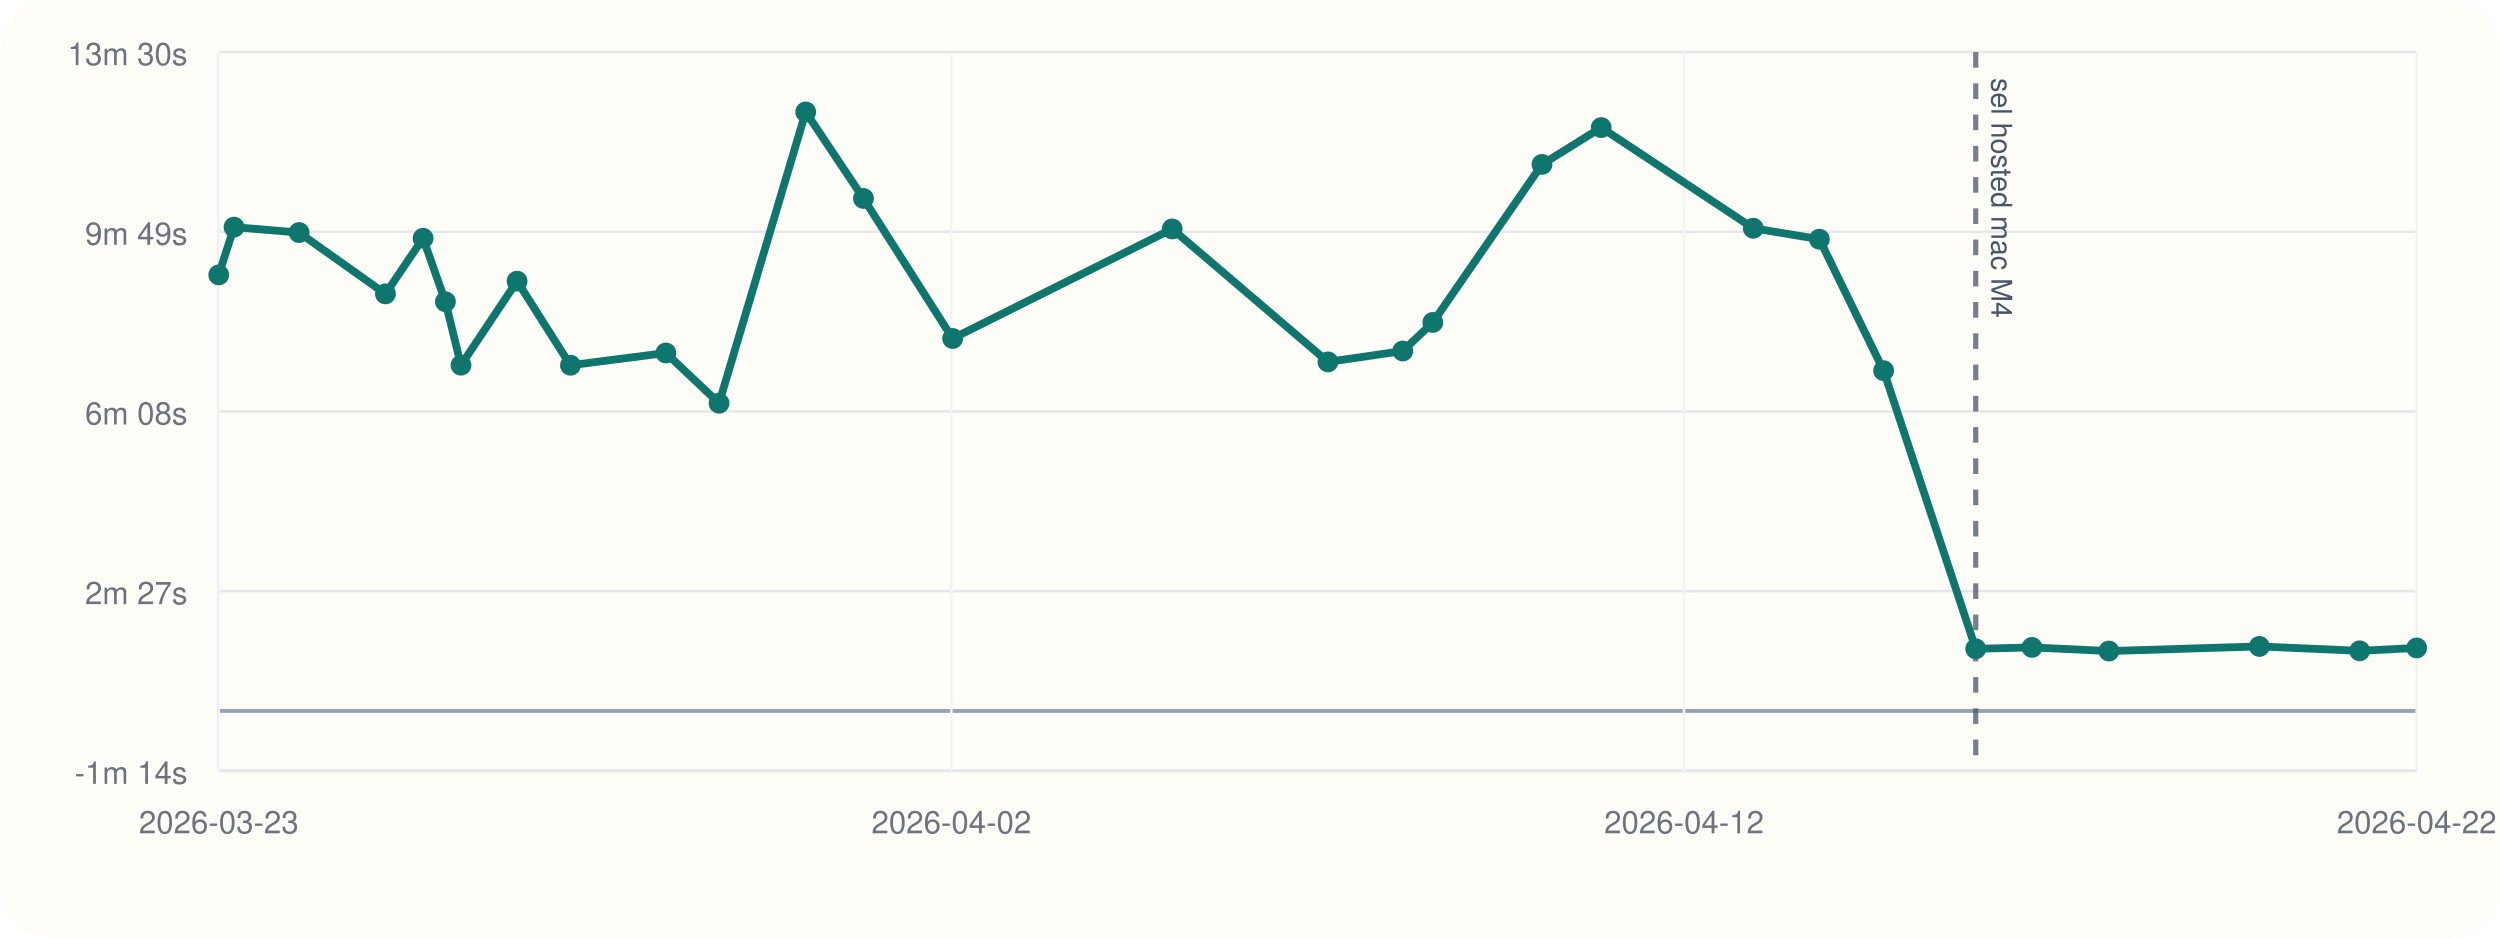
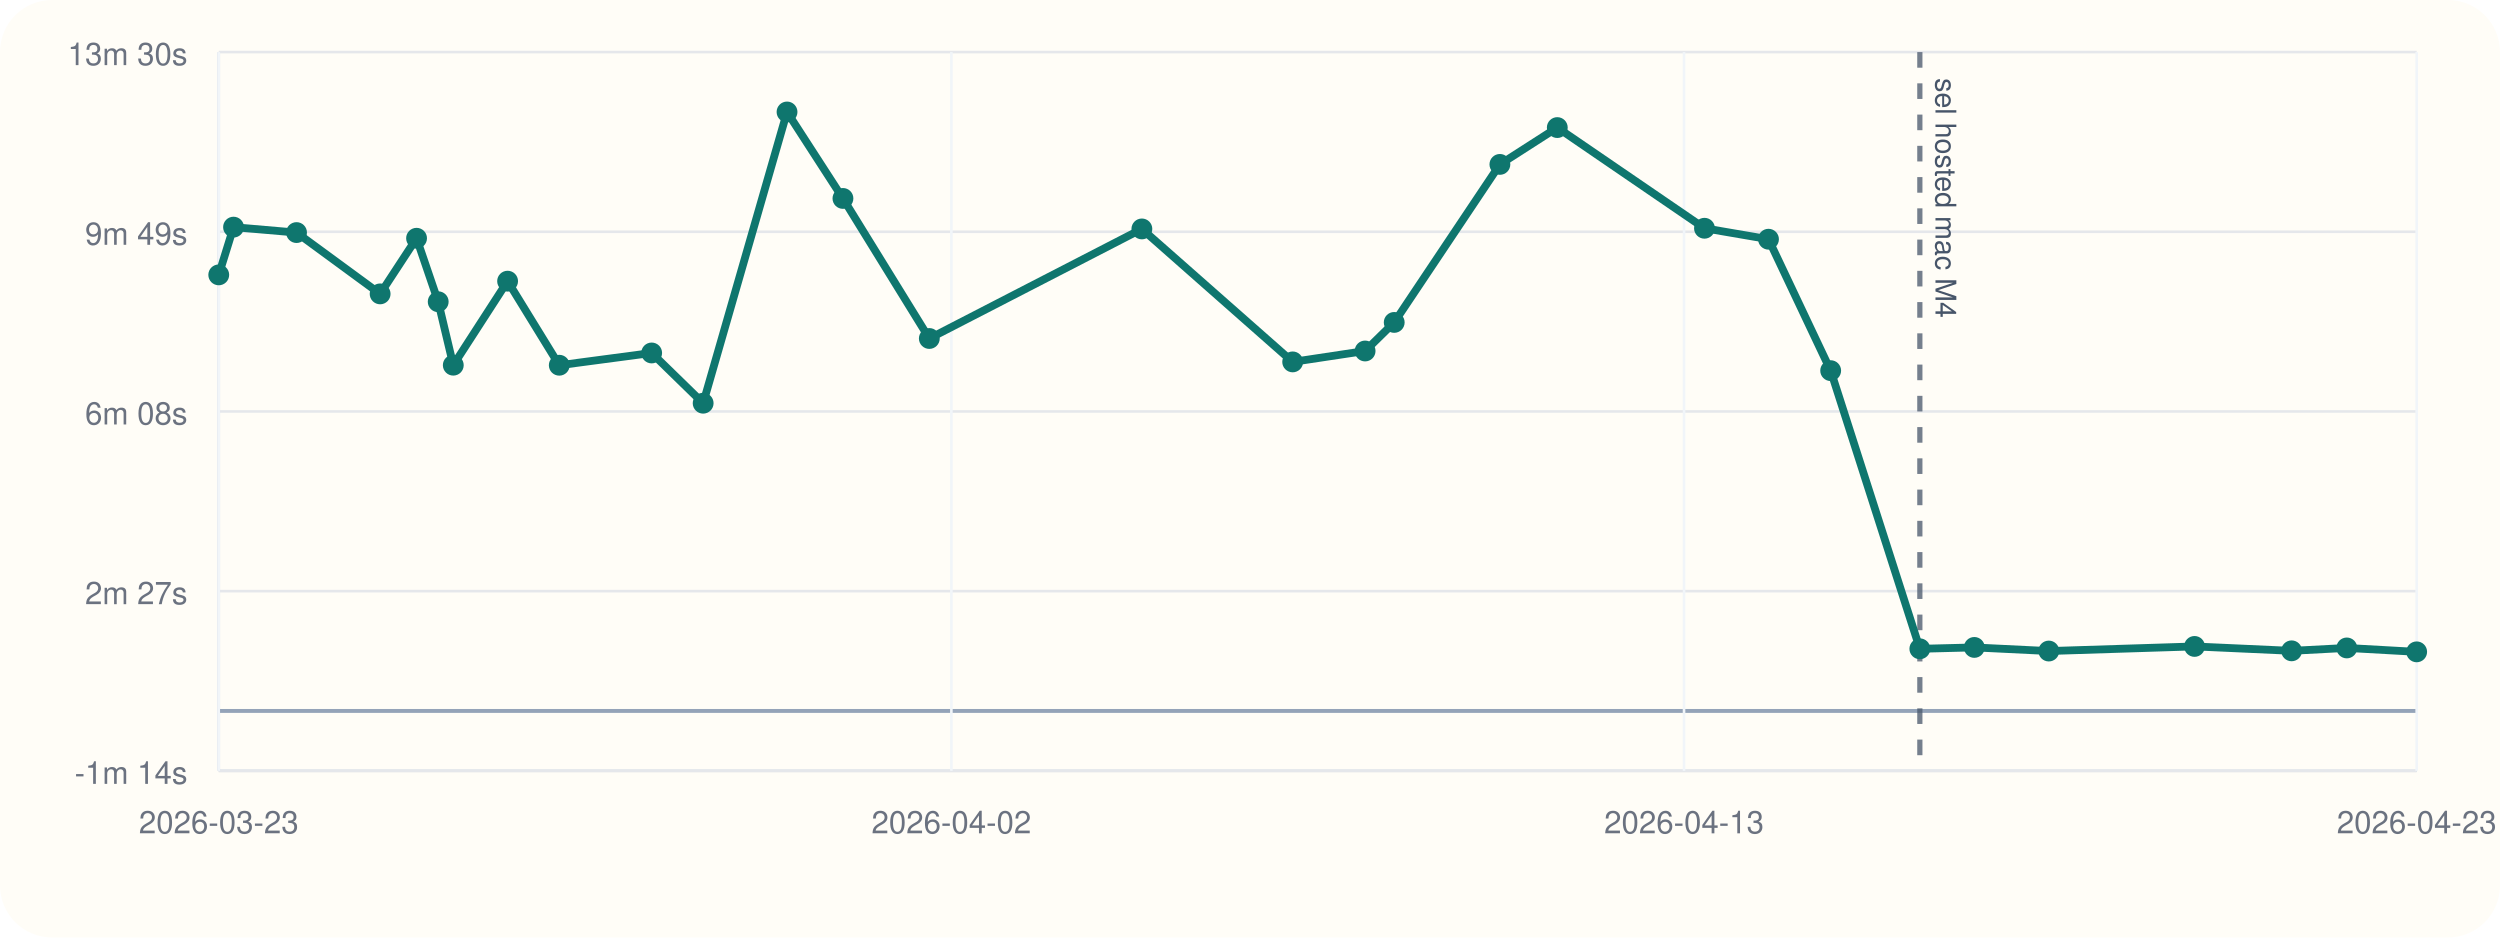
<svg xmlns="http://www.w3.org/2000/svg" viewBox="0 0 960 360">
  <rect width="960" height="360" rx="20" fill="#fffdf7" />
  <line x1="84" y1="296" x2="928" y2="296" stroke="#cbd5e1" stroke-width="1" />
  <line x1="84" y1="20" x2="84" y2="296" stroke="#cbd5e1" stroke-width="1" />
  <line x1="84" y1="273.00" x2="928" y2="273.00" stroke="#94a3b8" stroke-width="1.5" />
  <line x1="84" y1="296.00" x2="928" y2="296.00" stroke="#e5e7eb" stroke-width="1" />
  <text x="72" y="301.00" text-anchor="end" font-size="12" font-family="Helvetica, Arial, sans-serif" fill="#6b7280">-1m 14s</text>
  <line x1="84" y1="227.00" x2="928" y2="227.00" stroke="#e5e7eb" stroke-width="1" />
  <text x="72" y="232.00" text-anchor="end" font-size="12" font-family="Helvetica, Arial, sans-serif" fill="#6b7280">2m 27s</text>
  <line x1="84" y1="158.00" x2="928" y2="158.00" stroke="#e5e7eb" stroke-width="1" />
  <text x="72" y="163.00" text-anchor="end" font-size="12" font-family="Helvetica, Arial, sans-serif" fill="#6b7280">6m 08s</text>
  <line x1="84" y1="89.00" x2="928" y2="89.00" stroke="#e5e7eb" stroke-width="1" />
  <text x="72" y="94.00" text-anchor="end" font-size="12" font-family="Helvetica, Arial, sans-serif" fill="#6b7280">9m 49s</text>
  <line x1="84" y1="20.00" x2="928" y2="20.00" stroke="#e5e7eb" stroke-width="1" />
  <text x="72" y="25.00" text-anchor="end" font-size="12" font-family="Helvetica, Arial, sans-serif" fill="#6b7280">13m 30s</text>
  <line x1="84.00" y1="20" x2="84.00" y2="296" stroke="#f1f5f9" stroke-width="1" />
  <text x="84.00" y="320" text-anchor="middle" font-size="12" font-family="Helvetica, Arial, sans-serif" fill="#6b7280">2026-03-23</text>
  <line x1="365.33" y1="20" x2="365.33" y2="296" stroke="#f1f5f9" stroke-width="1" />
  <text x="365.33" y="320" text-anchor="middle" font-size="12" font-family="Helvetica, Arial, sans-serif" fill="#6b7280">2026-04-02</text>
  <line x1="646.67" y1="20" x2="646.67" y2="296" stroke="#f1f5f9" stroke-width="1" />
-   <text x="646.67" y="320" text-anchor="middle" font-size="12" font-family="Helvetica, Arial, sans-serif" fill="#6b7280">2026-04-12</text>
+   <text x="646.67" y="320" text-anchor="middle" font-size="12" font-family="Helvetica, Arial, sans-serif" fill="#6b7280">2026-04-13</text>
  <line x1="928.00" y1="20" x2="928.00" y2="296" stroke="#f1f5f9" stroke-width="1" />
-   <text x="928.00" y="320" text-anchor="middle" font-size="12" font-family="Helvetica, Arial, sans-serif" fill="#6b7280">2026-04-22</text>
-   <line x1="758.68" y1="20" x2="758.68" y2="296" stroke="#475569" stroke-width="2" stroke-dasharray="6 6" opacity="0.75" />
-   <text x="764.68" y="30" transform="rotate(90 764.68 30)" font-size="11" font-family="Helvetica, Arial, sans-serif" fill="#475569">sel hosted mac M4</text>
-   <polyline fill="none" stroke="#0f766e" stroke-width="3" points="84.00,105.55 89.87,87.22 114.85,89.31 148.01,112.85 162.46,91.49 171.04,115.87 177.02,140.23 198.56,107.97 219.06,140.25 255.70,135.54 276.12,154.83 309.39,43.00 331.56,76.20 365.82,129.98 450.12,87.91 509.94,138.97 538.66,134.78 550.20,123.81 592.12,63.13 614.87,48.99 673.26,87.65 698.64,91.86 723.31,142.33 758.68,249.14 780.28,248.61 809.82,250.00 867.61,248.23 906.11,249.92 928.00,248.81" />
+   <text x="928.00" y="320" text-anchor="middle" font-size="12" font-family="Helvetica, Arial, sans-serif" fill="#6b7280">2026-04-23</text>
+   <line x1="737.22" y1="20" x2="737.22" y2="296" stroke="#475569" stroke-width="2" stroke-dasharray="6 6" opacity="0.75" />
+   <text x="743.22" y="30" transform="rotate(90 743.22 30)" font-size="11" font-family="Helvetica, Arial, sans-serif" fill="#475569">sel hosted mac M4</text>
+   <polyline fill="none" stroke="#0f766e" stroke-width="3" points="84.00,105.55 89.68,87.22 113.87,89.31 145.97,112.85 159.96,91.49 168.27,115.87 174.06,140.23 194.92,107.97 214.76,140.25 250.24,135.54 270.01,154.83 302.22,43.00 323.69,76.20 356.86,129.98 438.48,87.91 496.39,138.97 524.20,134.78 535.38,123.81 575.96,63.13 598.00,48.99 654.52,87.65 679.10,91.86 702.98,142.33 737.22,249.14 758.14,248.61 786.74,250.00 842.70,248.23 879.98,249.92 901.17,248.81 928.00,250.31" />
  <circle cx="84.00" cy="105.55" r="4" fill="#0f766e" />
-   <circle cx="89.87" cy="87.22" r="4" fill="#0f766e" />
-   <circle cx="114.85" cy="89.31" r="4" fill="#0f766e" />
-   <circle cx="148.01" cy="112.85" r="4" fill="#0f766e" />
-   <circle cx="162.46" cy="91.49" r="4" fill="#0f766e" />
-   <circle cx="171.04" cy="115.87" r="4" fill="#0f766e" />
-   <circle cx="177.02" cy="140.23" r="4" fill="#0f766e" />
-   <circle cx="198.56" cy="107.97" r="4" fill="#0f766e" />
-   <circle cx="219.06" cy="140.25" r="4" fill="#0f766e" />
-   <circle cx="255.70" cy="135.54" r="4" fill="#0f766e" />
-   <circle cx="276.12" cy="154.83" r="4" fill="#0f766e" />
-   <circle cx="309.39" cy="43.00" r="4" fill="#0f766e" />
-   <circle cx="331.56" cy="76.20" r="4" fill="#0f766e" />
-   <circle cx="365.82" cy="129.98" r="4" fill="#0f766e" />
-   <circle cx="450.12" cy="87.91" r="4" fill="#0f766e" />
-   <circle cx="509.94" cy="138.97" r="4" fill="#0f766e" />
-   <circle cx="538.66" cy="134.78" r="4" fill="#0f766e" />
-   <circle cx="550.20" cy="123.81" r="4" fill="#0f766e" />
-   <circle cx="592.12" cy="63.13" r="4" fill="#0f766e" />
-   <circle cx="614.87" cy="48.99" r="4" fill="#0f766e" />
-   <circle cx="673.26" cy="87.65" r="4" fill="#0f766e" />
-   <circle cx="698.64" cy="91.86" r="4" fill="#0f766e" />
-   <circle cx="723.31" cy="142.33" r="4" fill="#0f766e" />
-   <circle cx="758.68" cy="249.14" r="4" fill="#0f766e" />
-   <circle cx="780.28" cy="248.61" r="4" fill="#0f766e" />
-   <circle cx="809.82" cy="250.00" r="4" fill="#0f766e" />
-   <circle cx="867.61" cy="248.23" r="4" fill="#0f766e" />
-   <circle cx="906.11" cy="249.92" r="4" fill="#0f766e" />
-   <circle cx="928.00" cy="248.81" r="4" fill="#0f766e" />
+   <circle cx="89.68" cy="87.22" r="4" fill="#0f766e" />
+   <circle cx="113.87" cy="89.31" r="4" fill="#0f766e" />
+   <circle cx="145.97" cy="112.85" r="4" fill="#0f766e" />
+   <circle cx="159.96" cy="91.49" r="4" fill="#0f766e" />
+   <circle cx="168.27" cy="115.87" r="4" fill="#0f766e" />
+   <circle cx="174.06" cy="140.23" r="4" fill="#0f766e" />
+   <circle cx="194.92" cy="107.97" r="4" fill="#0f766e" />
+   <circle cx="214.76" cy="140.25" r="4" fill="#0f766e" />
+   <circle cx="250.24" cy="135.54" r="4" fill="#0f766e" />
+   <circle cx="270.01" cy="154.83" r="4" fill="#0f766e" />
+   <circle cx="302.22" cy="43.00" r="4" fill="#0f766e" />
+   <circle cx="323.69" cy="76.20" r="4" fill="#0f766e" />
+   <circle cx="356.86" cy="129.98" r="4" fill="#0f766e" />
+   <circle cx="438.48" cy="87.91" r="4" fill="#0f766e" />
+   <circle cx="496.39" cy="138.97" r="4" fill="#0f766e" />
+   <circle cx="524.20" cy="134.78" r="4" fill="#0f766e" />
+   <circle cx="535.38" cy="123.81" r="4" fill="#0f766e" />
+   <circle cx="575.96" cy="63.13" r="4" fill="#0f766e" />
+   <circle cx="598.00" cy="48.99" r="4" fill="#0f766e" />
+   <circle cx="654.52" cy="87.65" r="4" fill="#0f766e" />
+   <circle cx="679.10" cy="91.86" r="4" fill="#0f766e" />
+   <circle cx="702.98" cy="142.33" r="4" fill="#0f766e" />
+   <circle cx="737.22" cy="249.14" r="4" fill="#0f766e" />
+   <circle cx="758.14" cy="248.61" r="4" fill="#0f766e" />
+   <circle cx="786.74" cy="250.00" r="4" fill="#0f766e" />
+   <circle cx="842.70" cy="248.23" r="4" fill="#0f766e" />
+   <circle cx="879.98" cy="249.92" r="4" fill="#0f766e" />
+   <circle cx="901.17" cy="248.81" r="4" fill="#0f766e" />
+   <circle cx="928.00" cy="250.31" r="4" fill="#0f766e" />
</svg>
